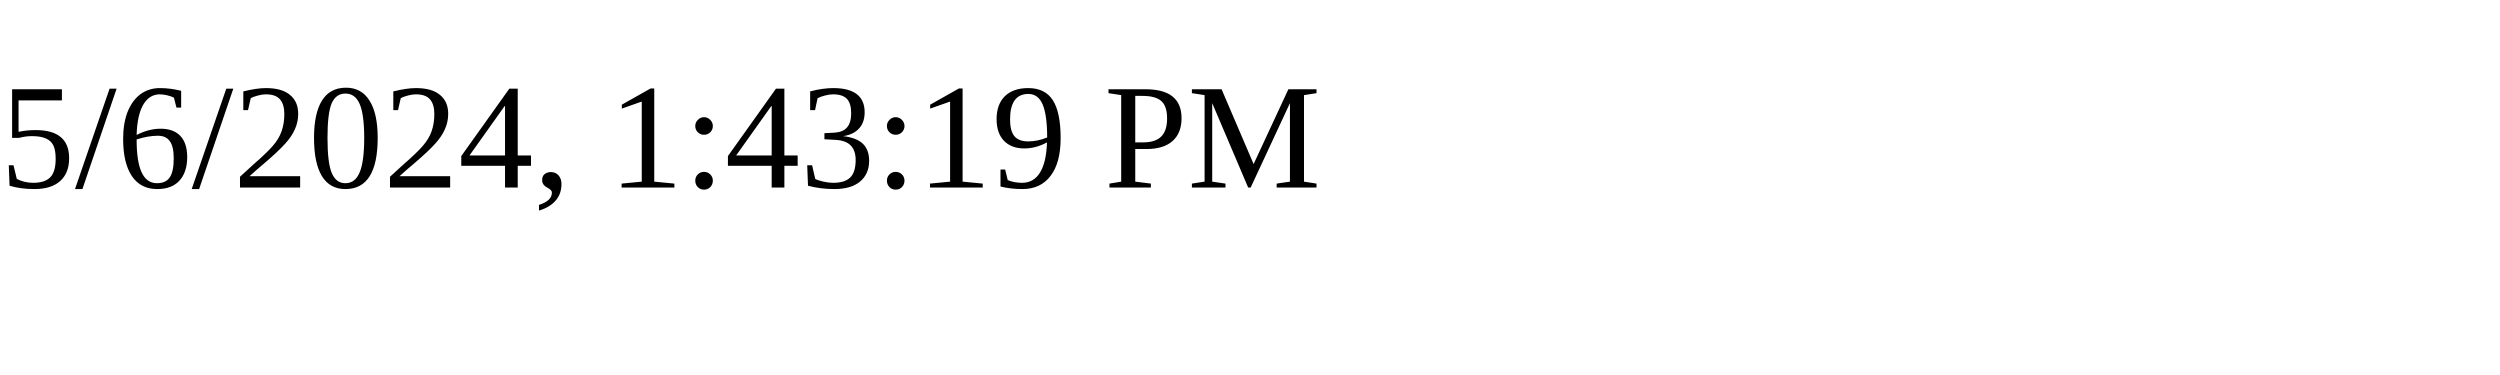
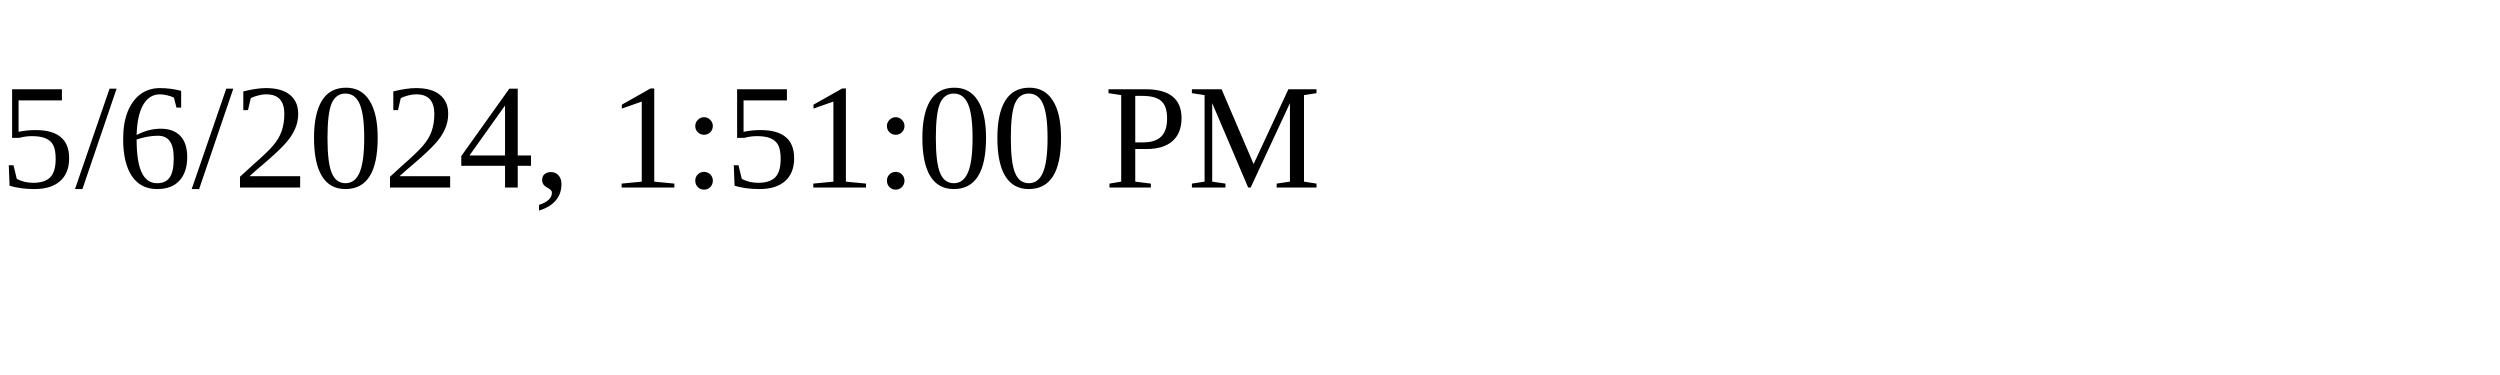
<svg xmlns="http://www.w3.org/2000/svg" height="30" width="200">
-   <text x="0" y="15">5/6/2024, 1:43:19 PM</text>
+   <text x="0" y="15">5/6/2024, 1:51:00 PM</text>
</svg>
